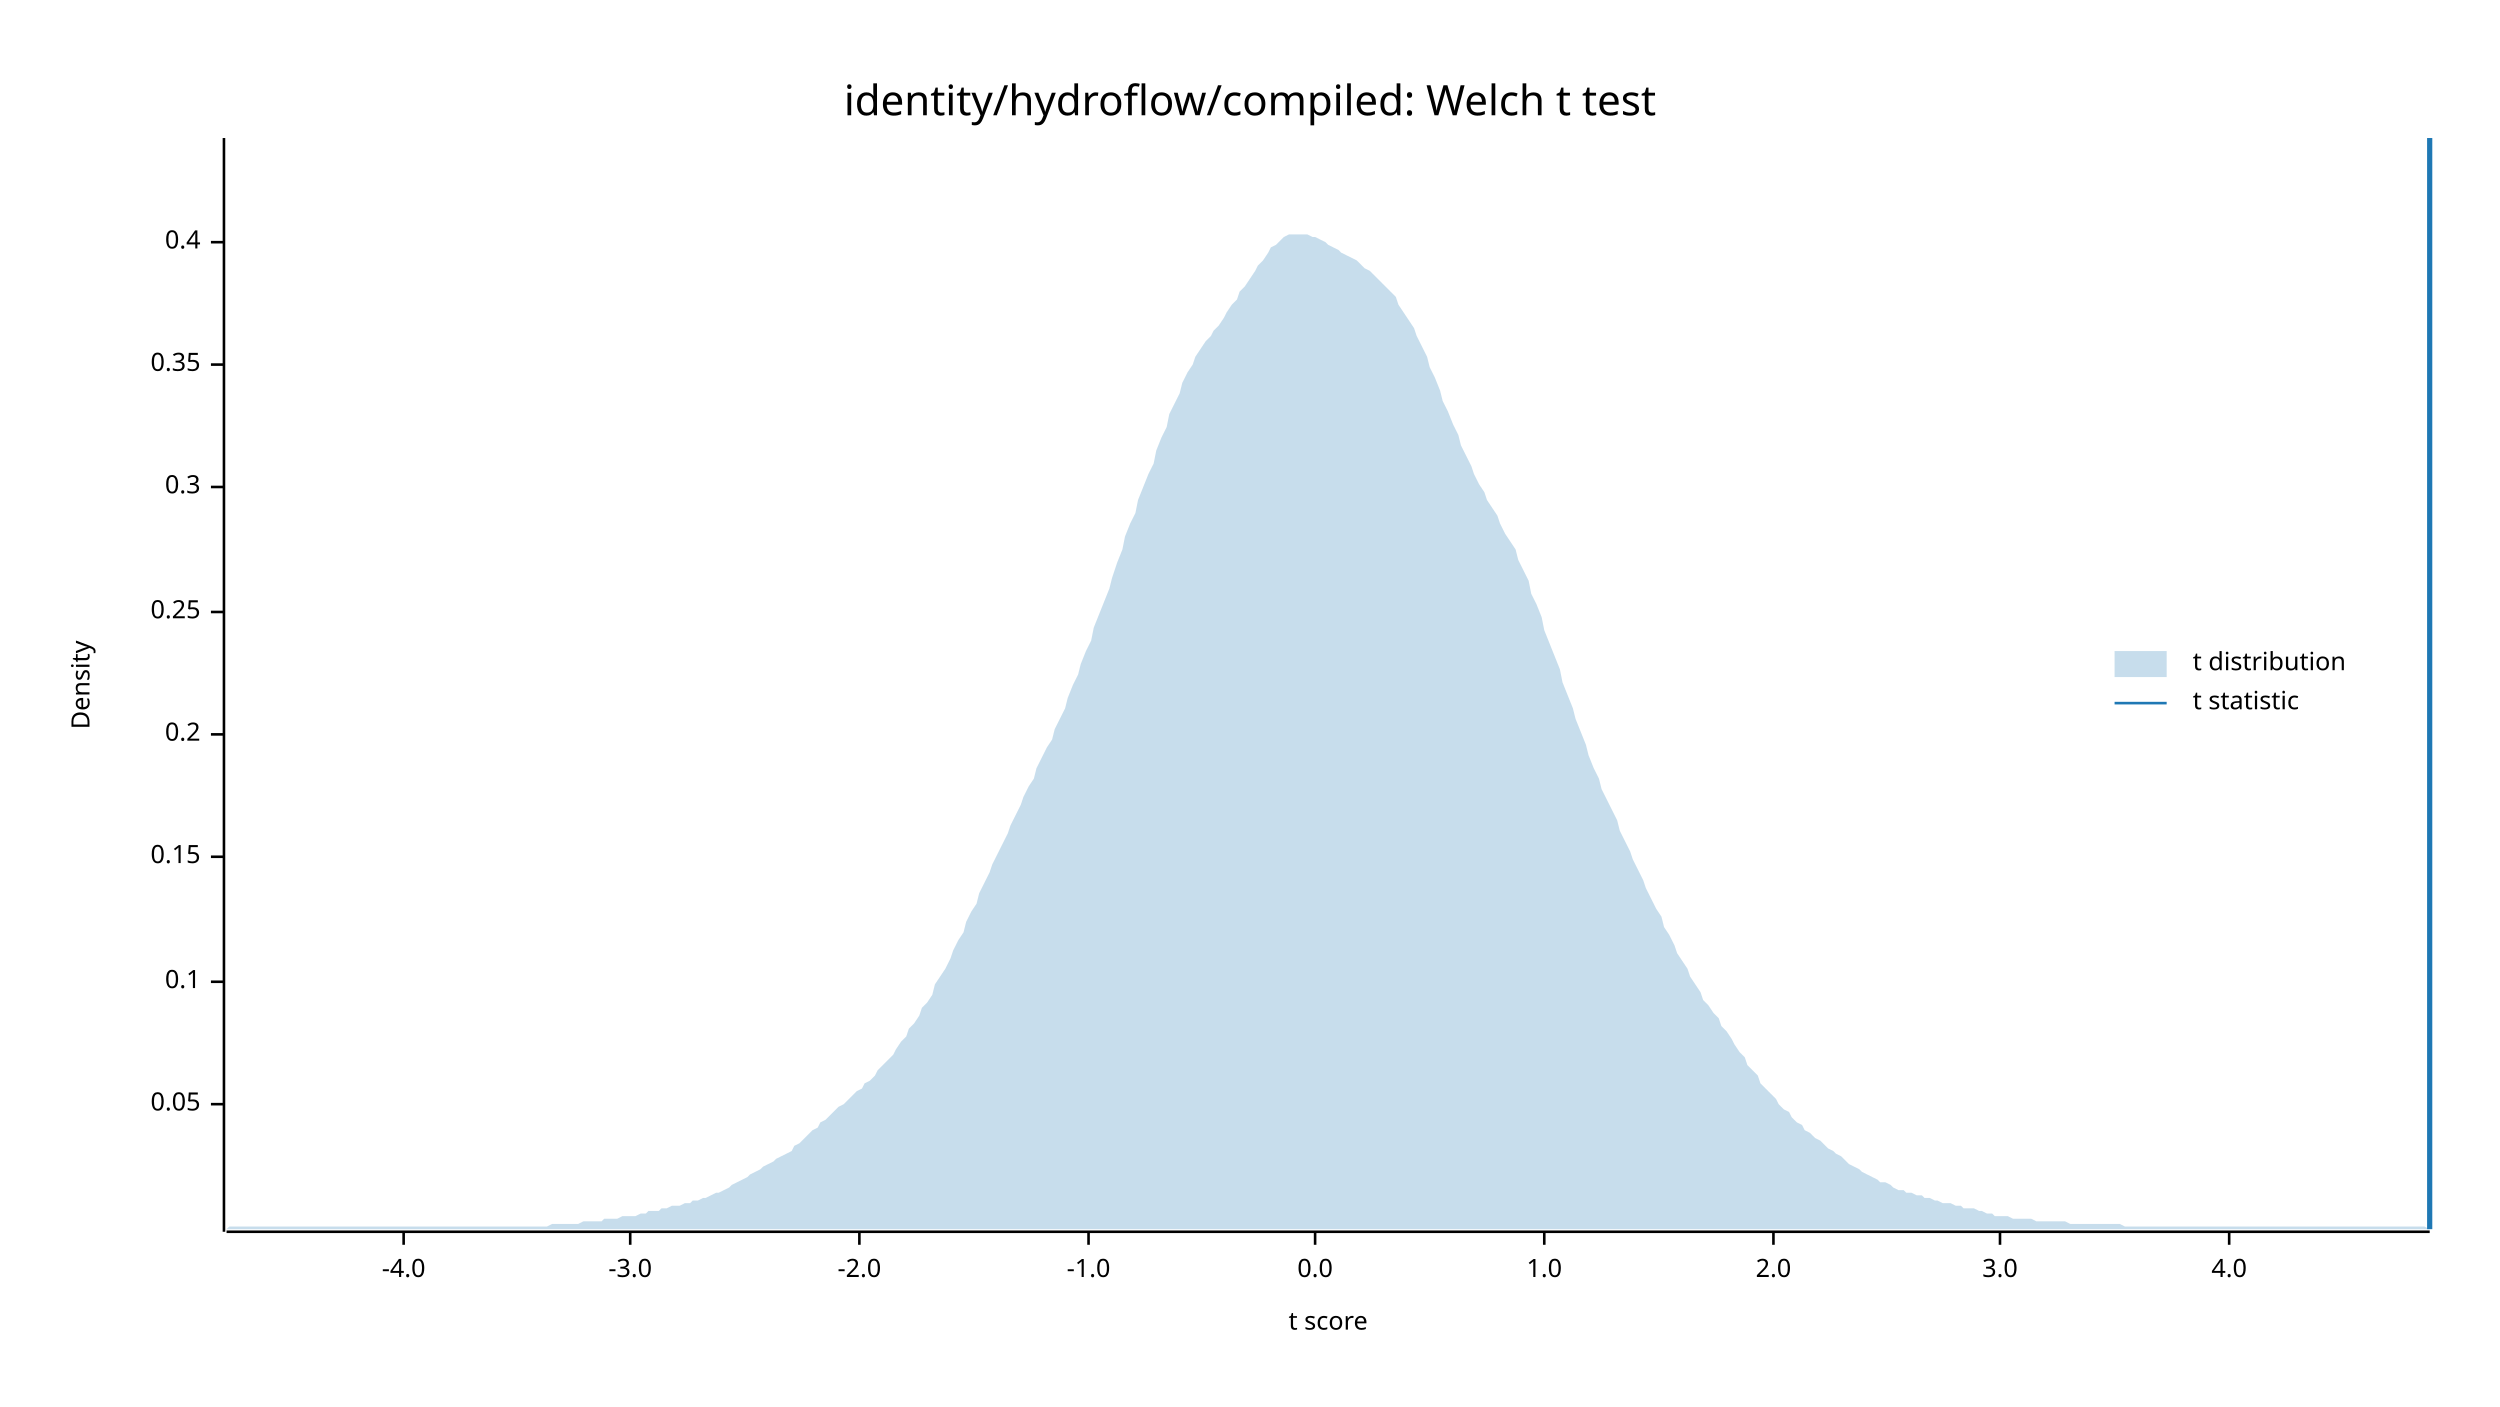
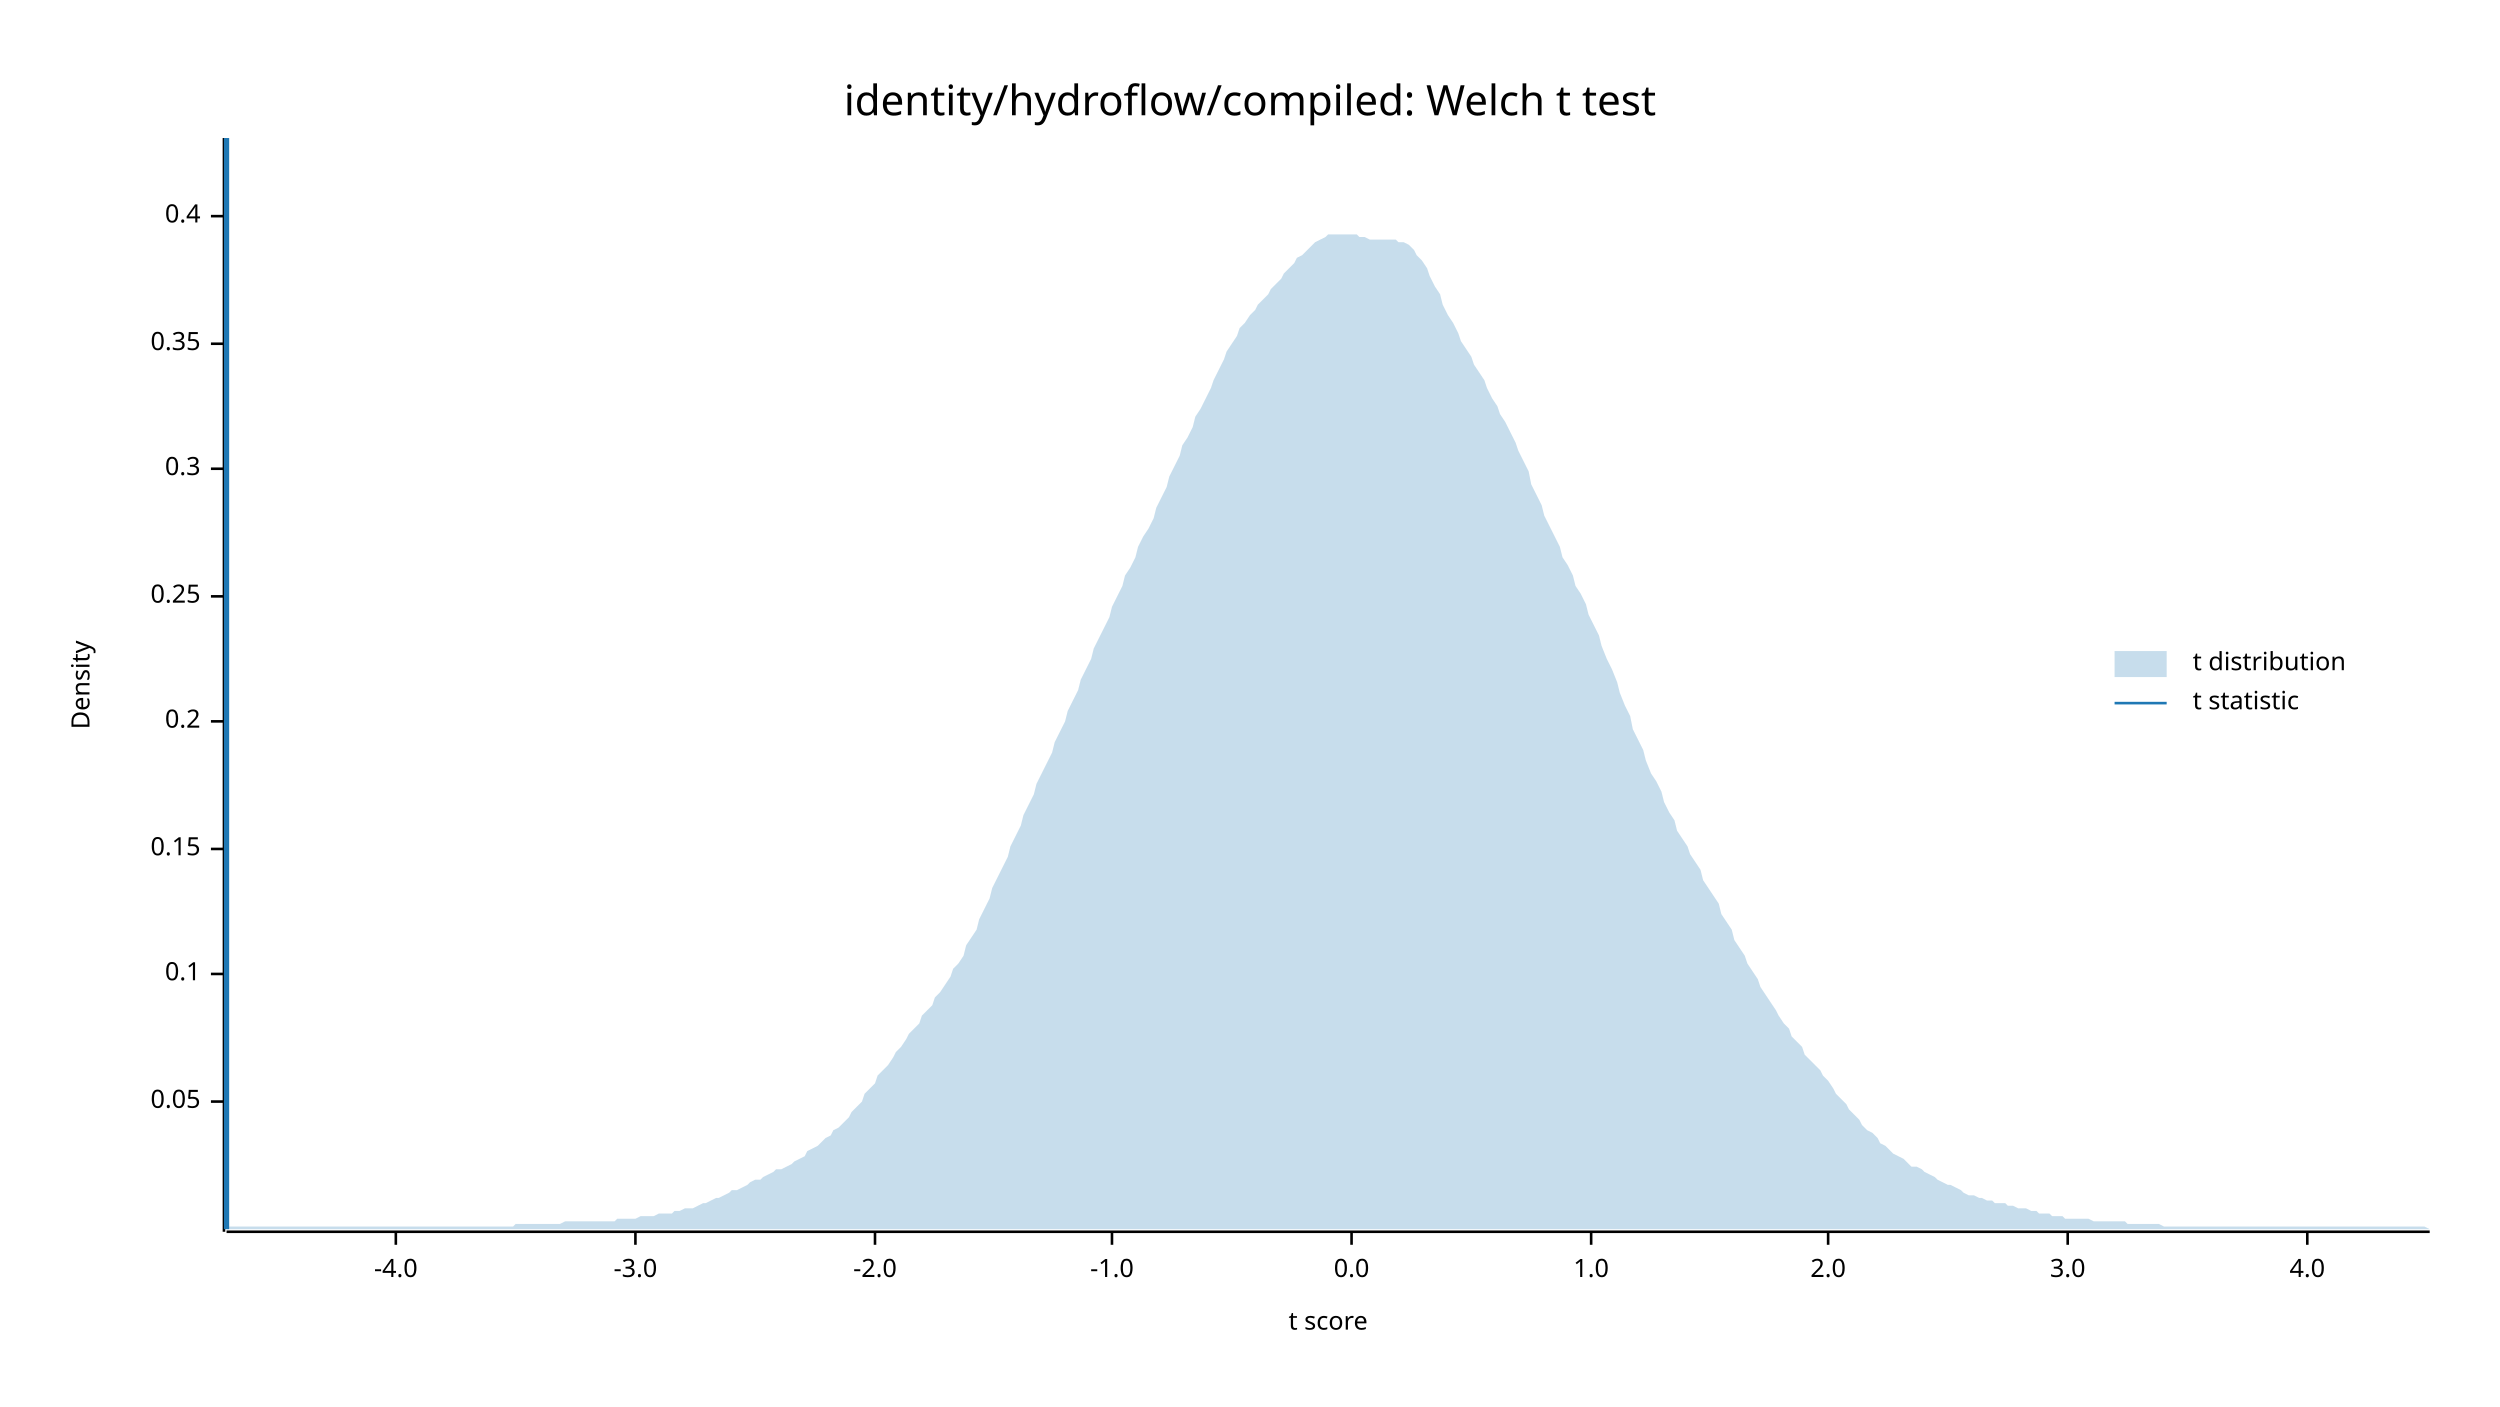
<svg xmlns="http://www.w3.org/2000/svg" width="960" height="540" viewBox="0 0 960 540">
  <text x="480" y="32" dy="0.76em" text-anchor="middle" font-family="sans-serif" font-size="16.129" opacity="1" fill="#000000">
identity/hydroflow/compiled: Welch t test
</text>
  <text x="27" y="263" dy="0.76em" text-anchor="middle" font-family="sans-serif" font-size="9.677" opacity="1" fill="#000000" transform="rotate(270, 27, 263)">
Density
</text>
  <text x="510" y="513" dy="-0.5ex" text-anchor="middle" font-family="sans-serif" font-size="9.677" opacity="1" fill="#000000">
t score
</text>
  <polyline fill="none" opacity="1" stroke="#000000" stroke-width="1" points="86,53 86,473 " />
-   <text x="77" y="424" dy="0.5ex" text-anchor="end" font-family="sans-serif" font-size="9.677" opacity="1" fill="#000000">
+   <text x="77" y="423" dy="0.5ex" text-anchor="end" font-family="sans-serif" font-size="9.677" opacity="1" fill="#000000">
0.05
</text>
-   <polyline fill="none" opacity="1" stroke="#000000" stroke-width="1" points="81,424 86,424 " />
-   <text x="77" y="377" dy="0.5ex" text-anchor="end" font-family="sans-serif" font-size="9.677" opacity="1" fill="#000000">
+   <polyline fill="none" opacity="1" stroke="#000000" stroke-width="1" points="81,423 86,423 " />
+   <text x="77" y="374" dy="0.5ex" text-anchor="end" font-family="sans-serif" font-size="9.677" opacity="1" fill="#000000">
0.1
</text>
-   <polyline fill="none" opacity="1" stroke="#000000" stroke-width="1" points="81,377 86,377 " />
-   <text x="77" y="329" dy="0.5ex" text-anchor="end" font-family="sans-serif" font-size="9.677" opacity="1" fill="#000000">
+   <polyline fill="none" opacity="1" stroke="#000000" stroke-width="1" points="81,374 86,374 " />
+   <text x="77" y="326" dy="0.5ex" text-anchor="end" font-family="sans-serif" font-size="9.677" opacity="1" fill="#000000">
0.15
</text>
-   <polyline fill="none" opacity="1" stroke="#000000" stroke-width="1" points="81,329 86,329 " />
-   <text x="77" y="282" dy="0.5ex" text-anchor="end" font-family="sans-serif" font-size="9.677" opacity="1" fill="#000000">
+   <polyline fill="none" opacity="1" stroke="#000000" stroke-width="1" points="81,326 86,326 " />
+   <text x="77" y="277" dy="0.5ex" text-anchor="end" font-family="sans-serif" font-size="9.677" opacity="1" fill="#000000">
0.2
</text>
-   <polyline fill="none" opacity="1" stroke="#000000" stroke-width="1" points="81,282 86,282 " />
-   <text x="77" y="235" dy="0.5ex" text-anchor="end" font-family="sans-serif" font-size="9.677" opacity="1" fill="#000000">
+   <polyline fill="none" opacity="1" stroke="#000000" stroke-width="1" points="81,277 86,277 " />
+   <text x="77" y="229" dy="0.5ex" text-anchor="end" font-family="sans-serif" font-size="9.677" opacity="1" fill="#000000">
0.25
</text>
-   <polyline fill="none" opacity="1" stroke="#000000" stroke-width="1" points="81,235 86,235 " />
-   <text x="77" y="187" dy="0.5ex" text-anchor="end" font-family="sans-serif" font-size="9.677" opacity="1" fill="#000000">
+   <polyline fill="none" opacity="1" stroke="#000000" stroke-width="1" points="81,229 86,229 " />
+   <text x="77" y="180" dy="0.5ex" text-anchor="end" font-family="sans-serif" font-size="9.677" opacity="1" fill="#000000">
0.3
</text>
-   <polyline fill="none" opacity="1" stroke="#000000" stroke-width="1" points="81,187 86,187 " />
-   <text x="77" y="140" dy="0.5ex" text-anchor="end" font-family="sans-serif" font-size="9.677" opacity="1" fill="#000000">
+   <polyline fill="none" opacity="1" stroke="#000000" stroke-width="1" points="81,180 86,180 " />
+   <text x="77" y="132" dy="0.5ex" text-anchor="end" font-family="sans-serif" font-size="9.677" opacity="1" fill="#000000">
0.35
</text>
-   <polyline fill="none" opacity="1" stroke="#000000" stroke-width="1" points="81,140 86,140 " />
-   <text x="77" y="93" dy="0.5ex" text-anchor="end" font-family="sans-serif" font-size="9.677" opacity="1" fill="#000000">
+   <polyline fill="none" opacity="1" stroke="#000000" stroke-width="1" points="81,132 86,132 " />
+   <text x="77" y="83" dy="0.5ex" text-anchor="end" font-family="sans-serif" font-size="9.677" opacity="1" fill="#000000">
0.4
</text>
-   <polyline fill="none" opacity="1" stroke="#000000" stroke-width="1" points="81,93 86,93 " />
+   <polyline fill="none" opacity="1" stroke="#000000" stroke-width="1" points="81,83 86,83 " />
  <polyline fill="none" opacity="1" stroke="#000000" stroke-width="1" points="87,473 933,473 " />
-   <text x="155" y="483" dy="0.76em" text-anchor="middle" font-family="sans-serif" font-size="9.677" opacity="1" fill="#000000">
+   <text x="152" y="483" dy="0.76em" text-anchor="middle" font-family="sans-serif" font-size="9.677" opacity="1" fill="#000000">
-4.0
</text>
-   <polyline fill="none" opacity="1" stroke="#000000" stroke-width="1" points="155,473 155,478 " />
-   <text x="242" y="483" dy="0.76em" text-anchor="middle" font-family="sans-serif" font-size="9.677" opacity="1" fill="#000000">
+   <polyline fill="none" opacity="1" stroke="#000000" stroke-width="1" points="152,473 152,478 " />
+   <text x="244" y="483" dy="0.76em" text-anchor="middle" font-family="sans-serif" font-size="9.677" opacity="1" fill="#000000">
-3.0
</text>
-   <polyline fill="none" opacity="1" stroke="#000000" stroke-width="1" points="242,473 242,478 " />
-   <text x="330" y="483" dy="0.76em" text-anchor="middle" font-family="sans-serif" font-size="9.677" opacity="1" fill="#000000">
+   <polyline fill="none" opacity="1" stroke="#000000" stroke-width="1" points="244,473 244,478 " />
+   <text x="336" y="483" dy="0.76em" text-anchor="middle" font-family="sans-serif" font-size="9.677" opacity="1" fill="#000000">
-2.0
</text>
-   <polyline fill="none" opacity="1" stroke="#000000" stroke-width="1" points="330,473 330,478 " />
-   <text x="418" y="483" dy="0.76em" text-anchor="middle" font-family="sans-serif" font-size="9.677" opacity="1" fill="#000000">
+   <polyline fill="none" opacity="1" stroke="#000000" stroke-width="1" points="336,473 336,478 " />
+   <text x="427" y="483" dy="0.76em" text-anchor="middle" font-family="sans-serif" font-size="9.677" opacity="1" fill="#000000">
-1.0
</text>
-   <polyline fill="none" opacity="1" stroke="#000000" stroke-width="1" points="418,473 418,478 " />
-   <text x="505" y="483" dy="0.76em" text-anchor="middle" font-family="sans-serif" font-size="9.677" opacity="1" fill="#000000">
+   <polyline fill="none" opacity="1" stroke="#000000" stroke-width="1" points="427,473 427,478 " />
+   <text x="519" y="483" dy="0.76em" text-anchor="middle" font-family="sans-serif" font-size="9.677" opacity="1" fill="#000000">
0.0
</text>
-   <polyline fill="none" opacity="1" stroke="#000000" stroke-width="1" points="505,473 505,478 " />
-   <text x="593" y="483" dy="0.76em" text-anchor="middle" font-family="sans-serif" font-size="9.677" opacity="1" fill="#000000">
+   <polyline fill="none" opacity="1" stroke="#000000" stroke-width="1" points="519,473 519,478 " />
+   <text x="611" y="483" dy="0.76em" text-anchor="middle" font-family="sans-serif" font-size="9.677" opacity="1" fill="#000000">
1.0
</text>
-   <polyline fill="none" opacity="1" stroke="#000000" stroke-width="1" points="593,473 593,478 " />
-   <text x="681" y="483" dy="0.76em" text-anchor="middle" font-family="sans-serif" font-size="9.677" opacity="1" fill="#000000">
+   <polyline fill="none" opacity="1" stroke="#000000" stroke-width="1" points="611,473 611,478 " />
+   <text x="702" y="483" dy="0.76em" text-anchor="middle" font-family="sans-serif" font-size="9.677" opacity="1" fill="#000000">
2.0
</text>
-   <polyline fill="none" opacity="1" stroke="#000000" stroke-width="1" points="681,473 681,478 " />
-   <text x="768" y="483" dy="0.76em" text-anchor="middle" font-family="sans-serif" font-size="9.677" opacity="1" fill="#000000">
+   <polyline fill="none" opacity="1" stroke="#000000" stroke-width="1" points="702,473 702,478 " />
+   <text x="794" y="483" dy="0.76em" text-anchor="middle" font-family="sans-serif" font-size="9.677" opacity="1" fill="#000000">
3.0
</text>
-   <polyline fill="none" opacity="1" stroke="#000000" stroke-width="1" points="768,473 768,478 " />
-   <text x="856" y="483" dy="0.76em" text-anchor="middle" font-family="sans-serif" font-size="9.677" opacity="1" fill="#000000">
+   <polyline fill="none" opacity="1" stroke="#000000" stroke-width="1" points="794,473 794,478 " />
+   <text x="886" y="483" dy="0.76em" text-anchor="middle" font-family="sans-serif" font-size="9.677" opacity="1" fill="#000000">
4.0
</text>
-   <polyline fill="none" opacity="1" stroke="#000000" stroke-width="1" points="856,473 856,478 " />
-   <polygon opacity="0.25" fill="#1F78B4" points="87,472 88,471 90,471 92,471 93,471 95,471 97,471 98,471 100,471 102,471 103,471 105,471 107,471 109,471 110,471 112,471 114,471 115,471 117,471 119,471 120,471 122,471 124,471 125,471 127,471 129,471 131,471 132,471 134,471 136,471 137,471 139,471 141,471 142,471 144,471 146,471 148,471 149,471 151,471 153,471 154,471 156,471 158,471 159,471 161,471 163,471 164,471 166,471 168,471 170,471 171,471 173,471 175,471 176,471 178,471 180,471 181,471 183,471 185,471 187,471 188,471 190,471 192,471 193,471 195,471 197,471 198,471 200,471 202,471 203,471 205,471 207,471 209,471 210,471 212,470 214,470 215,470 217,470 219,470 220,470 222,470 224,469 226,469 227,469 229,469 231,469 232,468 234,468 236,468 237,468 239,467 241,467 242,467 244,467 246,466 248,466 249,465 251,465 253,465 254,464 256,464 258,463 259,463 261,463 263,462 265,462 266,461 268,461 270,460 271,460 273,459 275,458 276,458 278,457 280,456 281,455 283,454 285,453 287,452 288,451 290,450 292,449 293,448 295,447 297,446 298,445 300,444 302,443 304,442 305,440 307,439 309,437 310,436 312,434 314,433 315,431 317,430 319,428 320,427 322,425 324,424 326,422 327,421 329,419 331,418 332,416 334,415 336,413 337,411 339,409 341,407 343,405 344,403 346,400 348,398 349,395 351,393 353,390 354,387 356,385 358,382 359,378 361,375 363,372 365,368 366,365 368,361 370,358 371,354 373,350 375,347 376,343 378,339 380,335 381,332 383,328 385,324 387,320 388,317 390,313 392,309 393,306 395,302 397,299 398,295 400,291 402,287 404,284 405,280 407,276 409,272 410,268 412,263 414,259 415,255 417,250 419,246 420,241 422,236 424,231 426,226 427,222 429,216 431,211 432,206 434,201 436,197 437,192 439,187 441,182 443,178 444,173 446,168 448,164 449,159 451,155 453,151 454,147 456,143 458,140 459,137 461,134 463,131 465,129 466,127 468,125 470,122 471,120 473,117 475,115 476,112 478,110 480,107 482,104 483,102 485,100 487,97 488,95 490,94 492,92 493,91 495,90 497,90 498,90 500,90 502,90 504,91 505,91 507,92 509,93 510,94 512,95 514,96 515,97 517,98 519,99 521,100 522,101 524,103 526,104 527,105 529,107 531,109 532,110 534,112 536,114 537,117 539,120 541,123 543,126 544,129 546,133 548,137 549,141 551,145 553,150 554,154 556,158 558,163 560,167 561,171 563,175 565,179 566,182 568,186 570,189 571,192 573,195 575,198 576,201 578,205 580,208 582,211 583,215 585,219 587,223 588,228 590,232 592,237 593,242 595,247 597,252 599,257 600,262 602,267 604,272 605,276 607,281 609,286 610,290 612,295 614,299 615,303 617,307 619,311 621,315 622,319 624,323 626,327 627,330 629,334 631,338 632,341 634,345 636,349 638,352 639,356 641,359 643,363 644,366 646,369 648,372 649,375 651,378 653,381 654,384 656,386 658,389 660,391 661,394 663,396 665,399 666,401 668,404 670,406 671,409 673,411 675,413 676,416 678,418 680,420 682,422 683,424 685,426 687,427 688,429 690,431 692,432 693,434 695,435 697,437 699,438 700,439 702,441 704,442 705,443 707,444 709,446 710,447 712,448 714,449 715,450 717,451 719,452 721,453 722,454 724,454 726,455 727,456 729,457 731,457 732,458 734,458 736,459 738,459 739,460 741,460 743,461 744,461 746,462 748,462 749,462 751,463 753,463 754,464 756,464 758,464 760,465 761,465 763,466 765,466 766,467 768,467 770,467 771,467 773,468 775,468 777,468 778,468 780,468 782,469 783,469 785,469 787,469 788,469 790,469 792,469 793,469 795,470 797,470 799,470 800,470 802,470 804,470 805,470 807,470 809,470 810,470 812,470 814,470 816,471 817,471 819,471 821,471 822,471 824,471 826,471 827,471 829,471 831,471 832,471 834,471 836,471 838,471 839,471 841,471 843,471 844,471 846,471 848,471 849,471 851,471 853,471 855,471 856,471 858,471 860,471 861,471 863,471 865,471 866,471 868,471 870,471 871,471 873,471 875,471 877,471 878,471 880,471 882,471 883,471 885,471 887,471 888,471 890,471 892,471 894,471 895,471 897,471 899,471 900,471 902,471 904,471 905,471 907,471 909,471 910,471 912,471 914,471 916,471 917,471 919,471 921,471 922,471 924,471 926,471 927,471 929,471 931,471 933,472 933,472 87,472 " />
-   <polyline fill="none" opacity="1" stroke="#1F78B4" stroke-width="2" points="933,472 933,53 " />
+   <polyline fill="none" opacity="1" stroke="#000000" stroke-width="1" points="886,473 886,478 " />
+   <polygon opacity="0.25" fill="#1F78B4" points="87,472 88,471 90,471 92,471 93,471 95,471 97,471 98,471 100,471 102,471 103,471 105,471 107,471 109,471 110,471 112,471 114,471 115,471 117,471 119,471 120,471 122,471 124,471 125,471 127,471 129,471 131,471 132,471 134,471 136,471 137,471 139,471 141,471 142,471 144,471 146,471 148,471 149,471 151,471 153,471 154,471 156,471 158,471 159,471 161,471 163,471 164,471 166,471 168,471 170,471 171,471 173,471 175,471 176,471 178,471 180,471 181,471 183,471 185,471 187,471 188,471 190,471 192,471 193,471 195,471 197,471 198,470 200,470 202,470 203,470 205,470 207,470 209,470 210,470 212,470 214,470 215,470 217,469 219,469 220,469 222,469 224,469 226,469 227,469 229,469 231,469 232,469 234,469 236,469 237,468 239,468 241,468 242,468 244,468 246,467 248,467 249,467 251,467 253,466 254,466 256,466 258,466 259,465 261,465 263,464 265,464 266,464 268,463 270,462 271,462 273,461 275,460 276,460 278,459 280,458 281,457 283,457 285,456 287,455 288,454 290,453 292,453 293,452 295,451 297,450 298,449 300,449 302,448 304,447 305,446 307,445 309,444 310,442 312,441 314,440 315,439 317,437 319,436 320,434 322,433 324,431 326,429 327,427 329,425 331,423 332,420 334,418 336,416 337,413 339,411 341,409 343,406 344,404 346,402 348,399 349,397 351,395 353,393 354,390 356,388 358,386 359,383 361,381 363,378 365,375 366,372 368,370 370,367 371,363 373,360 375,357 376,353 378,349 380,345 381,341 383,337 385,333 387,329 388,325 390,321 392,317 393,313 395,309 397,305 398,301 400,297 402,293 404,289 405,285 407,281 409,277 410,273 412,269 414,265 415,261 417,257 419,253 420,249 422,245 424,241 426,237 427,233 429,229 431,225 432,221 434,218 436,214 437,210 439,206 441,203 443,199 444,195 446,191 448,187 449,183 451,179 453,175 454,171 456,168 458,164 459,160 461,157 463,153 465,149 466,146 468,142 470,138 471,135 473,132 475,129 476,126 478,124 480,121 482,119 483,117 485,115 487,113 488,111 490,109 492,107 493,105 495,103 497,101 498,99 500,98 502,96 504,94 505,93 507,92 509,91 510,90 512,90 514,90 515,90 517,90 519,90 521,90 522,91 524,91 526,92 527,92 529,92 531,92 532,92 534,92 536,92 537,93 539,93 541,94 543,96 544,98 546,100 548,103 549,106 551,110 553,113 554,117 556,121 558,124 560,128 561,131 563,134 565,137 566,140 568,143 570,146 571,149 573,153 575,156 576,159 578,162 580,166 582,170 583,173 585,177 587,181 588,186 590,190 592,194 593,198 595,202 597,206 599,210 600,214 602,217 604,221 605,225 607,228 609,232 610,236 612,240 614,244 615,248 617,253 619,257 621,262 622,266 624,271 626,275 627,280 629,284 631,288 632,292 634,297 636,300 638,304 639,308 641,312 643,315 644,319 646,322 648,325 649,328 651,331 653,334 654,338 656,341 658,344 660,347 661,351 663,354 665,357 666,361 668,364 670,367 671,370 673,373 675,376 676,379 678,382 680,385 682,388 683,390 685,393 687,395 688,398 690,400 692,402 693,405 695,407 697,409 699,411 700,413 702,415 704,418 705,420 707,422 709,424 710,426 712,428 714,430 715,432 717,434 719,435 721,437 722,439 724,440 726,442 727,443 729,444 731,445 732,446 734,448 736,448 738,449 739,450 741,451 743,452 744,453 746,454 748,455 749,455 751,456 753,457 754,458 756,459 758,459 760,460 761,460 763,461 765,461 766,462 768,462 770,462 771,463 773,463 775,464 777,464 778,464 780,465 782,465 783,466 785,466 787,466 788,467 790,467 792,467 793,468 795,468 797,468 799,468 800,468 802,468 804,469 805,469 807,469 809,469 810,469 812,469 814,469 816,469 817,470 819,470 821,470 822,470 824,470 826,470 827,470 829,470 831,471 832,471 834,471 836,471 838,471 839,471 841,471 843,471 844,471 846,471 848,471 849,471 851,471 853,471 855,471 856,471 858,471 860,471 861,471 863,471 865,471 866,471 868,471 870,471 871,471 873,471 875,471 877,471 878,471 880,471 882,471 883,471 885,471 887,471 888,471 890,471 892,471 894,471 895,471 897,471 899,471 900,471 902,471 904,471 905,471 907,471 909,471 910,471 912,471 914,471 916,471 917,471 919,471 921,471 922,471 924,471 926,471 927,471 929,471 931,471 933,472 933,472 87,472 " />
+   <polyline fill="none" opacity="1" stroke="#1F78B4" stroke-width="2" points="87,472 87,53 " />
  <text x="842" y="250" dy="0.76em" text-anchor="start" font-family="sans-serif" font-size="9.677" opacity="1" fill="#000000">
t distribution
</text>
  <text x="842" y="265" dy="0.76em" text-anchor="start" font-family="sans-serif" font-size="9.677" opacity="1" fill="#000000">
t statistic
</text>
  <rect x="812" y="250" width="20" height="10" opacity="0.25" fill="#1F78B4" stroke="none" />
  <polyline fill="none" opacity="1" stroke="#1F78B4" stroke-width="1" points="812,270 832,270 " />
</svg>
